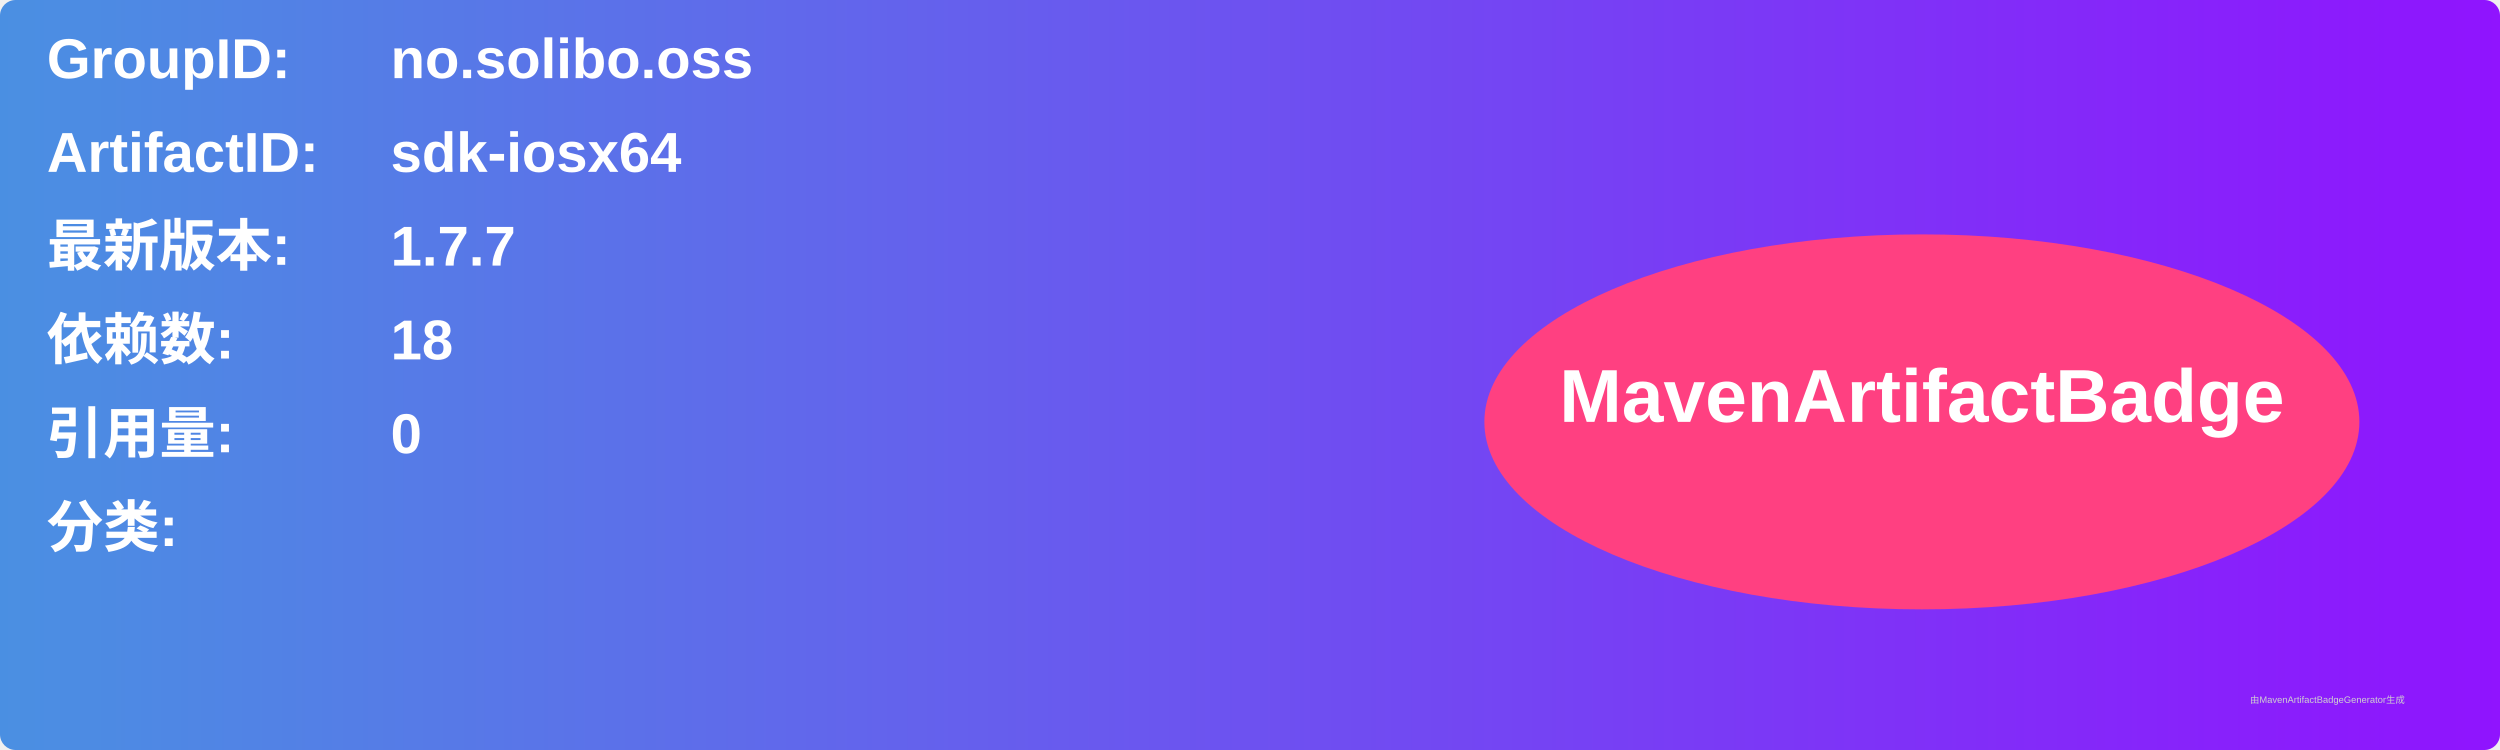
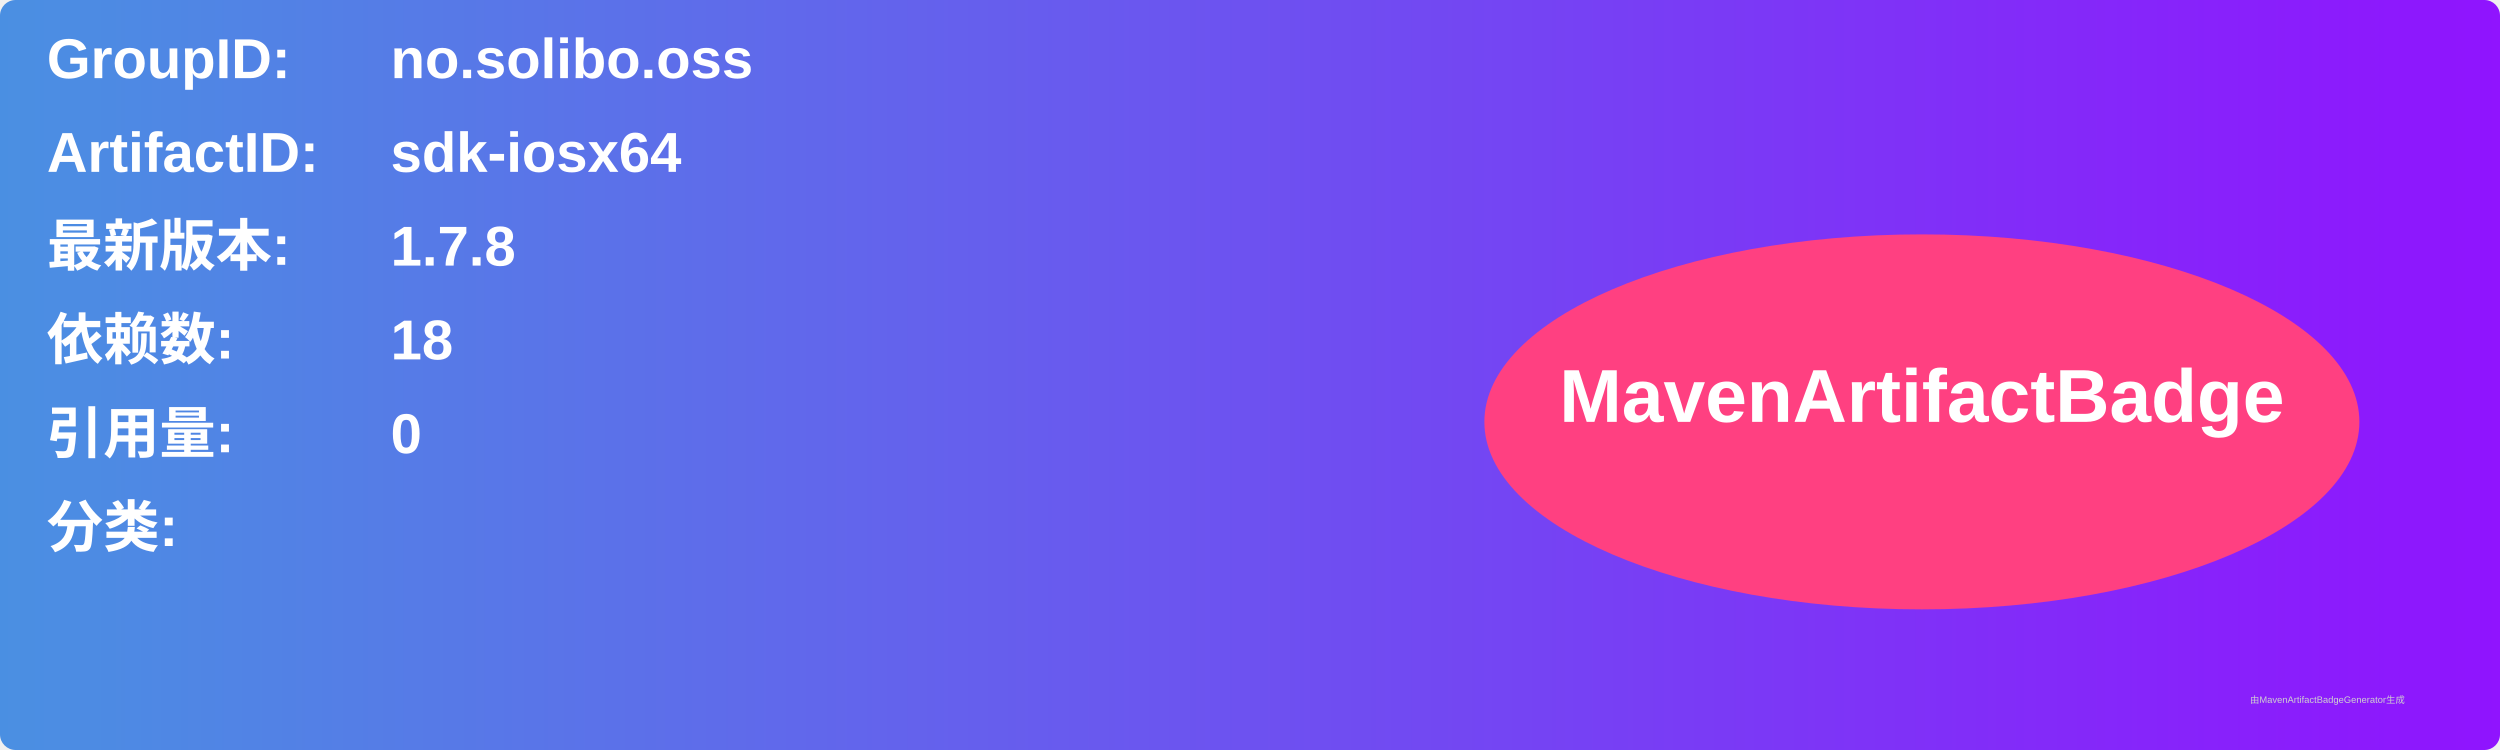
<svg xmlns="http://www.w3.org/2000/svg" width="800" height="240" viewBox="0 0 800 240">
  <linearGradient id="grad" x1="0%" y1="0%" x2="100%" y2="0%">
    <stop offset="0%" stop-color="#4a90e2" />
    <stop offset="100%" stop-color="#9013fe" />
  </linearGradient>
  <rect width="100%" height="100%" rx="5" ry="5" fill="url(#grad)" />
  <g transform="translate(15, 15)">
    <text x="0" y="10" font-family="Arial" font-size="18" fill="white" font-weight="bold" width="260">GroupID:</text>
    <text x="110" y="10" font-family="Arial" font-size="18" fill="white" font-weight="bold" width="460">no.solibo.oss</text>
    <text x="0" y="40" font-family="Arial" font-size="18" fill="white" font-weight="bold" width="260">ArtifactID:</text>
    <text x="110" y="40" font-family="Arial" font-size="18" fill="white" font-weight="bold" width="460">sdk-iosx64</text>
    <text x="0" y="70" font-family="Arial" font-size="18" fill="white" font-weight="bold">最新版本:</text>
    <text x="110" y="70" font-family="Arial" font-size="18" fill="white" font-weight="bold">
-       <tspan font-weight="bold">1.7.7</tspan>
+       <tspan font-weight="bold">1.7.8</tspan>
    </text>
    <text x="0" y="100" font-family="Arial" font-size="18" fill="white" font-weight="bold">依赖数: </text>
    <text x="110" y="100" font-family="Arial" font-size="18" fill="white">
      <tspan font-weight="bold">18</tspan>
    </text>
    <text x="0" y="130" font-family="Arial" font-size="18" fill="white" font-weight="bold">引用量: </text>
    <text x="110" y="130" font-family="Arial" font-size="18" fill="white">
      <tspan font-weight="bold">0</tspan>
    </text>
    <text x="0" y="160" font-family="Arial" font-size="18" fill="white" font-weight="bold">分类:</text>
    <text x="10" y="190" font-family="Arial" font-size="10" fill="white">
      <tspan font-weight="bold" />
    </text>
    <ellipse cx="600" cy="120" rx="140" ry="60" fill="#ff4081" />
    <text x="600" y="120" text-anchor="middle" font-family="Arial" font-size="24" fill="white" font-weight="bold">MavenArtifactBadge</text>
  </g>
  <text x="720" y="225" font-family="Arial" font-size="3" fill="#d0d0d0">由MavenArtifactBadgeGenerator生成</text>
</svg>
